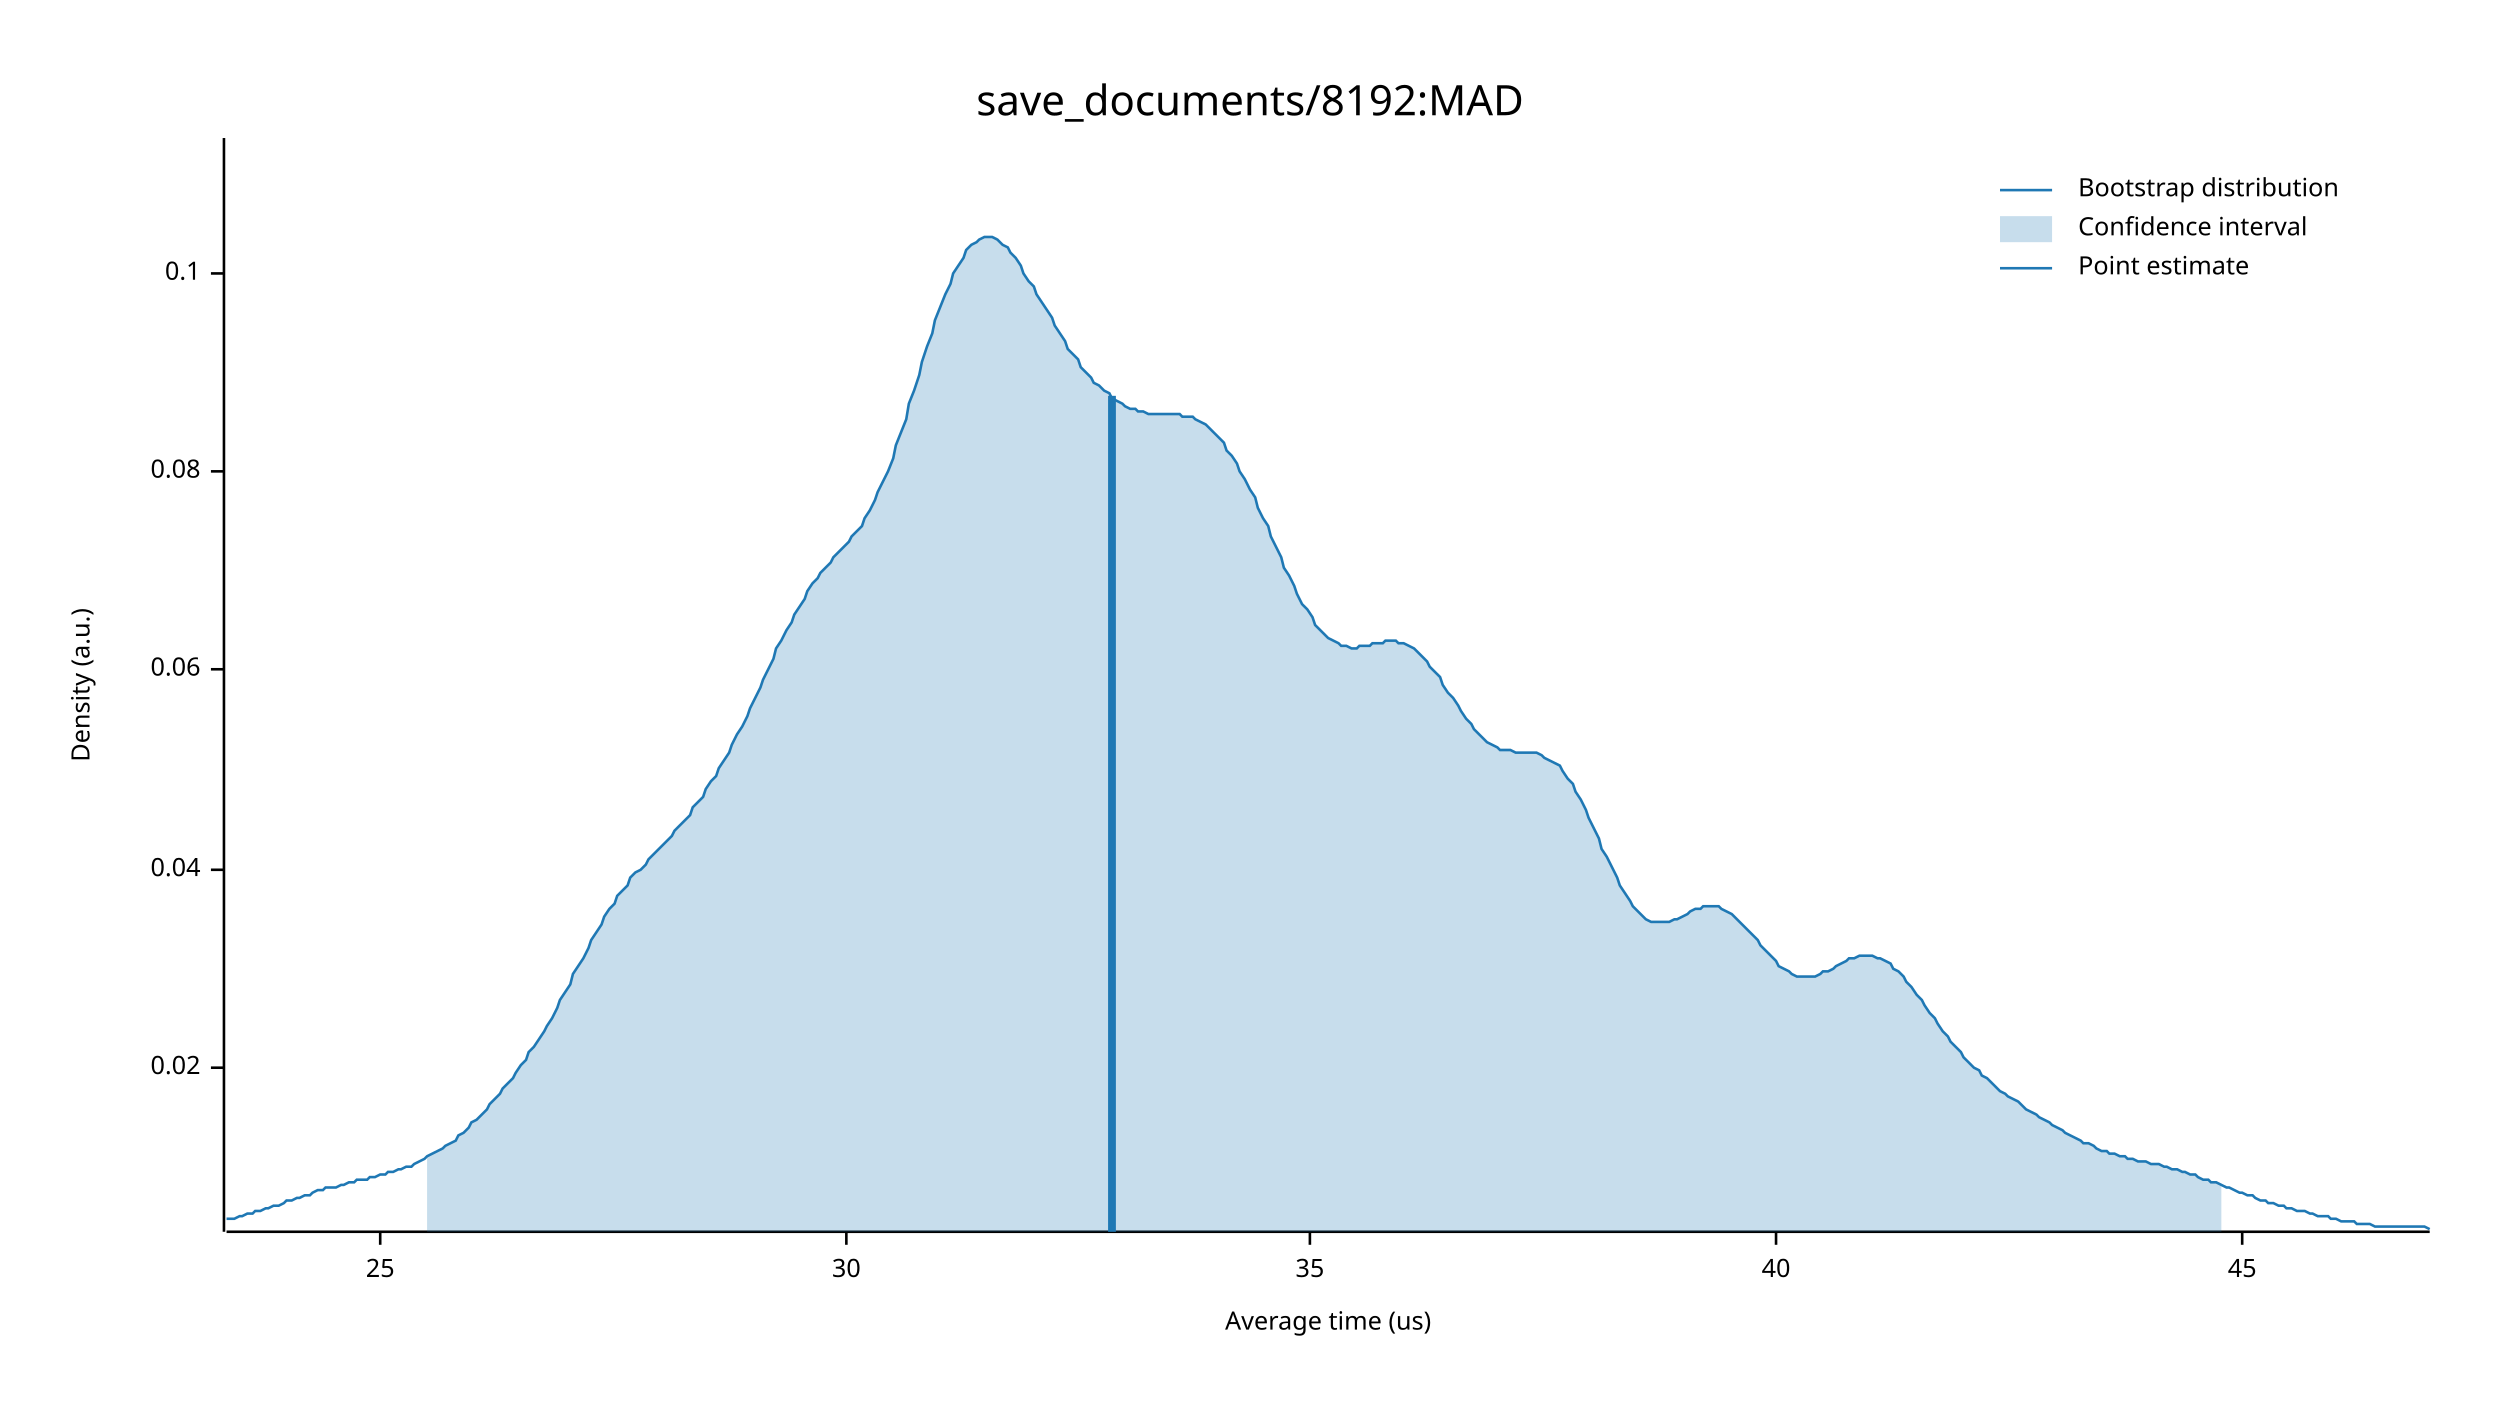
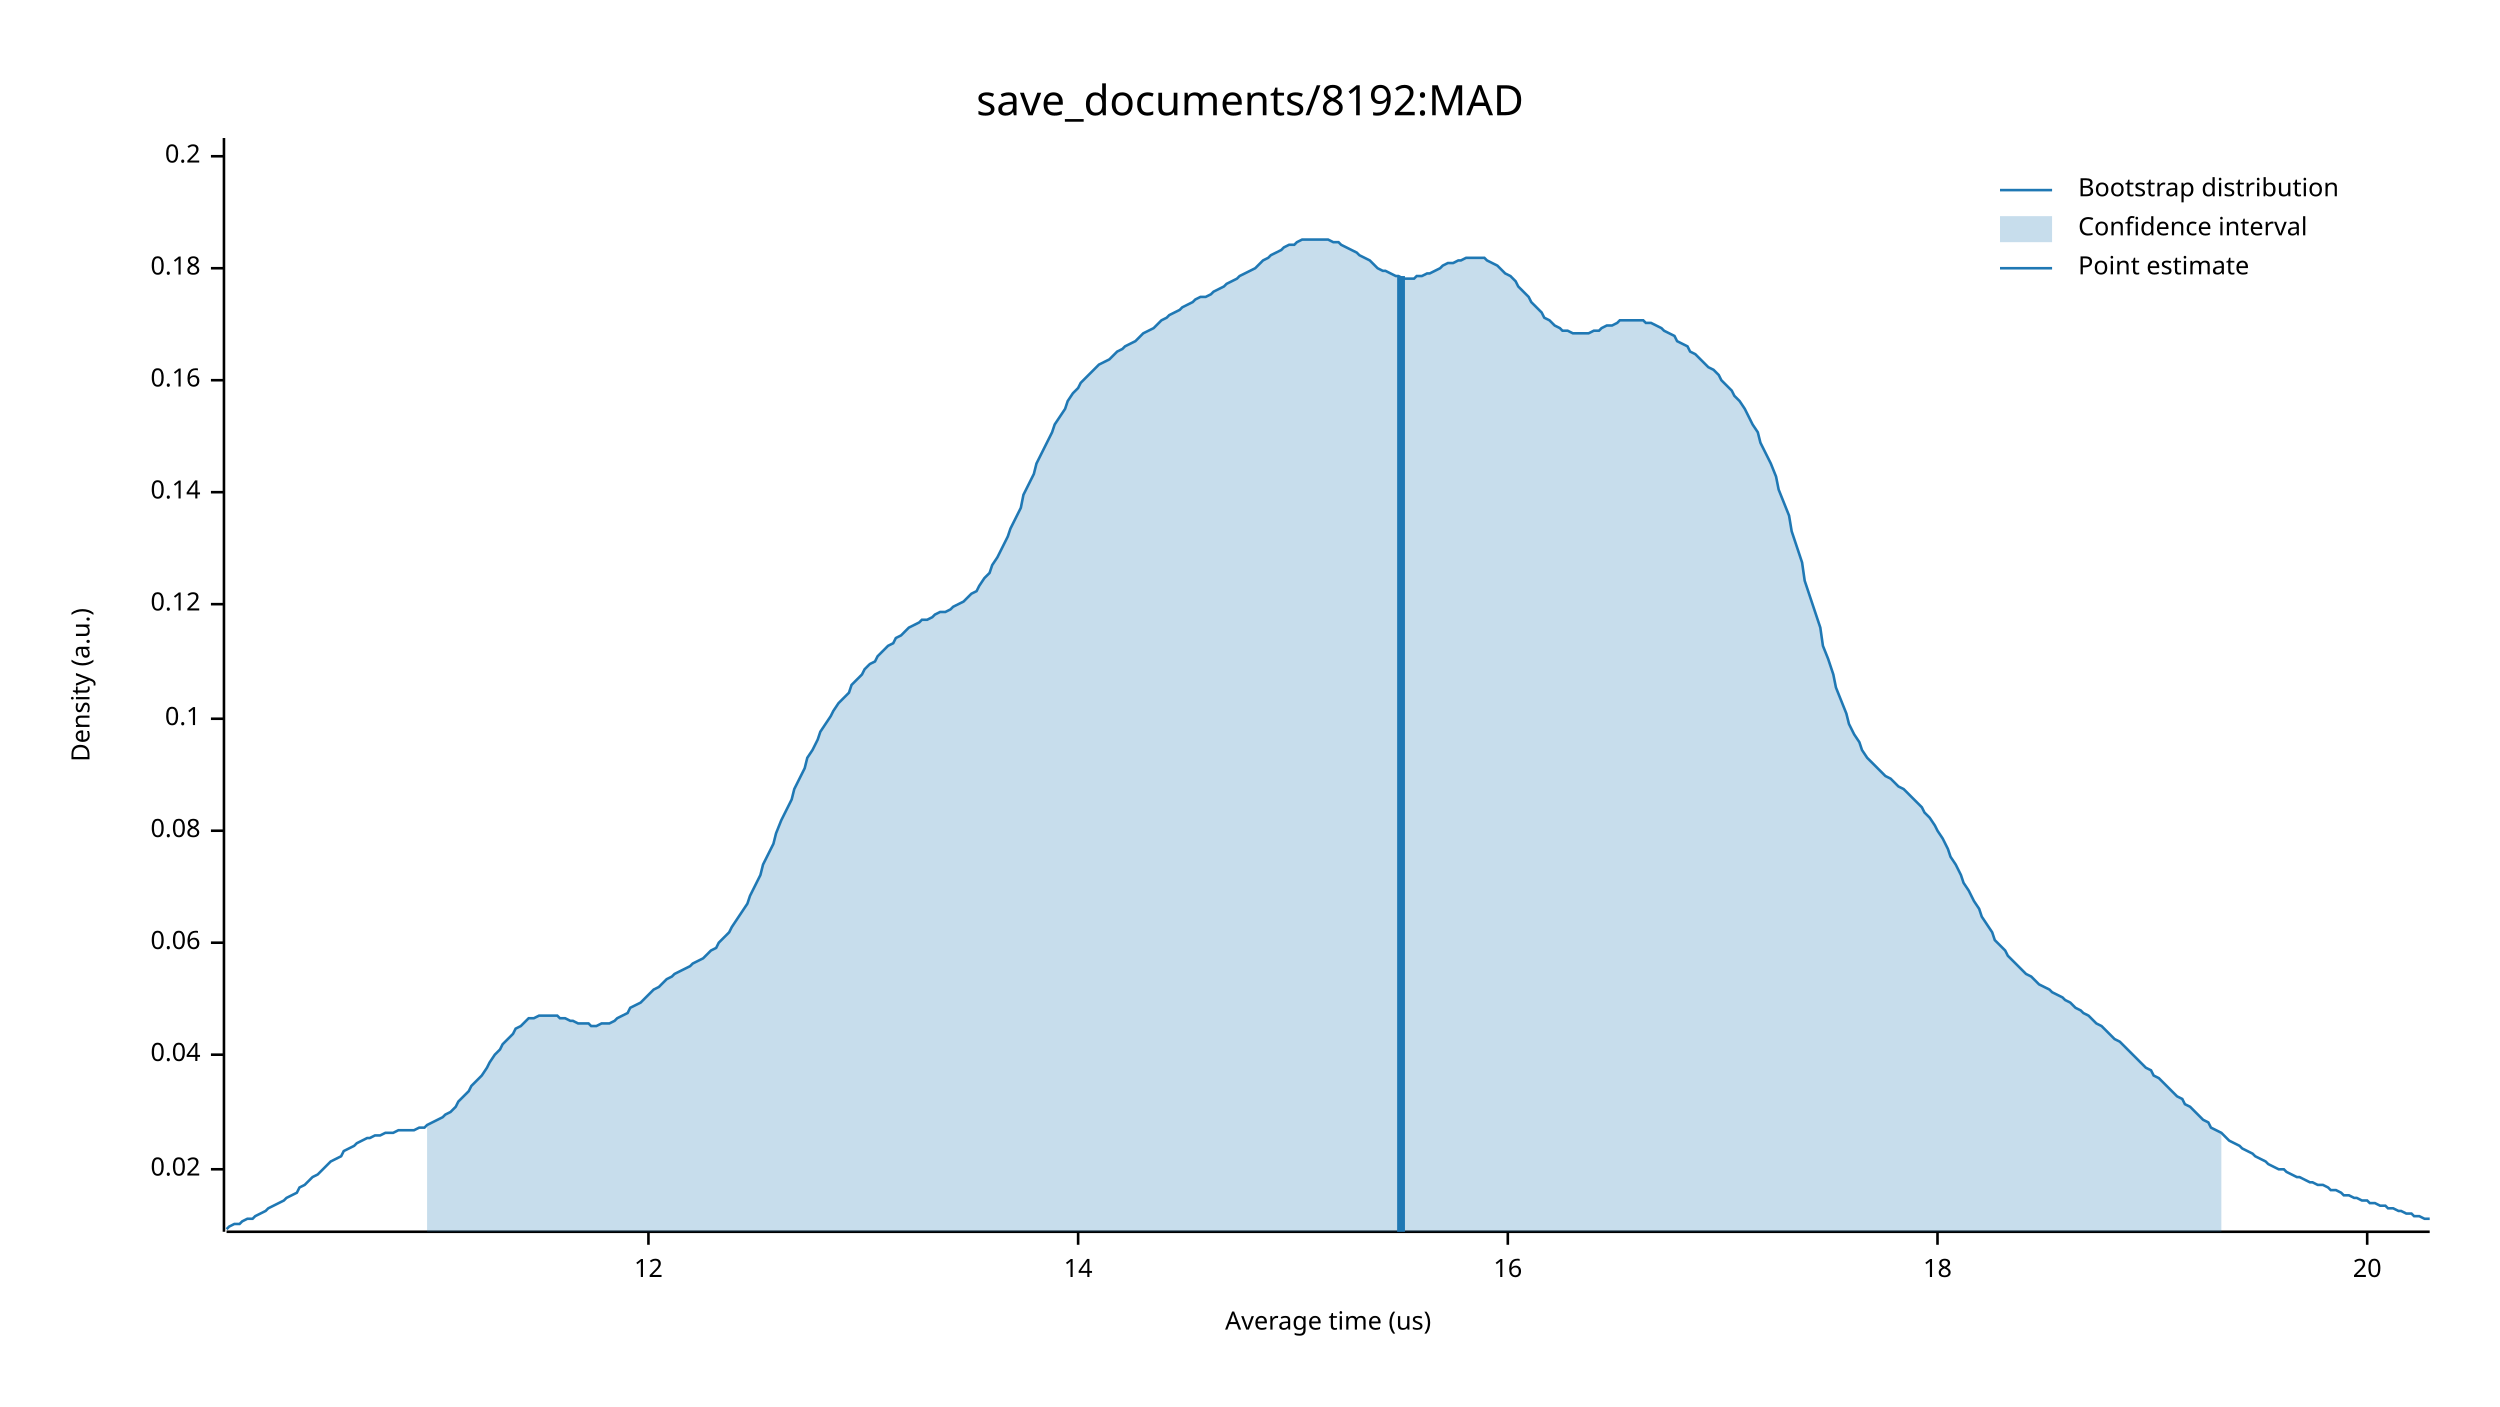
<svg xmlns="http://www.w3.org/2000/svg" width="960" height="540" viewBox="0 0 960 540">
  <text x="480" y="32" dy="0.76em" text-anchor="middle" font-family="sans-serif" font-size="16.129" opacity="1" fill="#000000">
save_documents/8192:MAD
</text>
  <text x="27" y="263" dy="0.76em" text-anchor="middle" font-family="sans-serif" font-size="9.677" opacity="1" fill="#000000" transform="rotate(270, 27, 263)">
Density (a.u.)
</text>
  <text x="510" y="513" dy="-0.5ex" text-anchor="middle" font-family="sans-serif" font-size="9.677" opacity="1" fill="#000000">
Average time (us)
</text>
  <polyline fill="none" opacity="1" stroke="#000000" stroke-width="1" points="86,53 86,473 " />
-   <text x="77" y="410" dy="0.5ex" text-anchor="end" font-family="sans-serif" font-size="9.677" opacity="1" fill="#000000">
+   <text x="77" y="449" dy="0.5ex" text-anchor="end" font-family="sans-serif" font-size="9.677" opacity="1" fill="#000000">
0.02
</text>
-   <polyline fill="none" opacity="1" stroke="#000000" stroke-width="1" points="81,410 86,410 " />
-   <text x="77" y="334" dy="0.5ex" text-anchor="end" font-family="sans-serif" font-size="9.677" opacity="1" fill="#000000">
+   <polyline fill="none" opacity="1" stroke="#000000" stroke-width="1" points="81,449 86,449 " />
+   <text x="77" y="405" dy="0.5ex" text-anchor="end" font-family="sans-serif" font-size="9.677" opacity="1" fill="#000000">
0.04
</text>
-   <polyline fill="none" opacity="1" stroke="#000000" stroke-width="1" points="81,334 86,334 " />
-   <text x="77" y="257" dy="0.5ex" text-anchor="end" font-family="sans-serif" font-size="9.677" opacity="1" fill="#000000">
+   <polyline fill="none" opacity="1" stroke="#000000" stroke-width="1" points="81,405 86,405 " />
+   <text x="77" y="362" dy="0.5ex" text-anchor="end" font-family="sans-serif" font-size="9.677" opacity="1" fill="#000000">
0.06
</text>
-   <polyline fill="none" opacity="1" stroke="#000000" stroke-width="1" points="81,257 86,257 " />
-   <text x="77" y="181" dy="0.5ex" text-anchor="end" font-family="sans-serif" font-size="9.677" opacity="1" fill="#000000">
+   <polyline fill="none" opacity="1" stroke="#000000" stroke-width="1" points="81,362 86,362 " />
+   <text x="77" y="319" dy="0.5ex" text-anchor="end" font-family="sans-serif" font-size="9.677" opacity="1" fill="#000000">
0.08
</text>
-   <polyline fill="none" opacity="1" stroke="#000000" stroke-width="1" points="81,181 86,181 " />
-   <text x="77" y="105" dy="0.5ex" text-anchor="end" font-family="sans-serif" font-size="9.677" opacity="1" fill="#000000">
+   <polyline fill="none" opacity="1" stroke="#000000" stroke-width="1" points="81,319 86,319 " />
+   <text x="77" y="276" dy="0.5ex" text-anchor="end" font-family="sans-serif" font-size="9.677" opacity="1" fill="#000000">
0.1
</text>
-   <polyline fill="none" opacity="1" stroke="#000000" stroke-width="1" points="81,105 86,105 " />
+   <polyline fill="none" opacity="1" stroke="#000000" stroke-width="1" points="81,276 86,276 " />
+   <text x="77" y="232" dy="0.5ex" text-anchor="end" font-family="sans-serif" font-size="9.677" opacity="1" fill="#000000">
+ 0.12
+ </text>
+   <polyline fill="none" opacity="1" stroke="#000000" stroke-width="1" points="81,232 86,232 " />
+   <text x="77" y="189" dy="0.5ex" text-anchor="end" font-family="sans-serif" font-size="9.677" opacity="1" fill="#000000">
+ 0.14
+ </text>
+   <polyline fill="none" opacity="1" stroke="#000000" stroke-width="1" points="81,189 86,189 " />
+   <text x="77" y="146" dy="0.5ex" text-anchor="end" font-family="sans-serif" font-size="9.677" opacity="1" fill="#000000">
+ 0.16
+ </text>
+   <polyline fill="none" opacity="1" stroke="#000000" stroke-width="1" points="81,146 86,146 " />
+   <text x="77" y="103" dy="0.5ex" text-anchor="end" font-family="sans-serif" font-size="9.677" opacity="1" fill="#000000">
+ 0.18
+ </text>
+   <polyline fill="none" opacity="1" stroke="#000000" stroke-width="1" points="81,103 86,103 " />
+   <text x="77" y="60" dy="0.5ex" text-anchor="end" font-family="sans-serif" font-size="9.677" opacity="1" fill="#000000">
+ 0.2
+ </text>
+   <polyline fill="none" opacity="1" stroke="#000000" stroke-width="1" points="81,60 86,60 " />
  <polyline fill="none" opacity="1" stroke="#000000" stroke-width="1" points="87,473 933,473 " />
-   <text x="146" y="483" dy="0.76em" text-anchor="middle" font-family="sans-serif" font-size="9.677" opacity="1" fill="#000000">
- 25
+   <text x="249" y="483" dy="0.76em" text-anchor="middle" font-family="sans-serif" font-size="9.677" opacity="1" fill="#000000">
+ 12
</text>
-   <polyline fill="none" opacity="1" stroke="#000000" stroke-width="1" points="146,473 146,478 " />
-   <text x="325" y="483" dy="0.76em" text-anchor="middle" font-family="sans-serif" font-size="9.677" opacity="1" fill="#000000">
- 30
+   <polyline fill="none" opacity="1" stroke="#000000" stroke-width="1" points="249,473 249,478 " />
+   <text x="414" y="483" dy="0.76em" text-anchor="middle" font-family="sans-serif" font-size="9.677" opacity="1" fill="#000000">
+ 14
</text>
-   <polyline fill="none" opacity="1" stroke="#000000" stroke-width="1" points="325,473 325,478 " />
-   <text x="503" y="483" dy="0.76em" text-anchor="middle" font-family="sans-serif" font-size="9.677" opacity="1" fill="#000000">
- 35
+   <polyline fill="none" opacity="1" stroke="#000000" stroke-width="1" points="414,473 414,478 " />
+   <text x="579" y="483" dy="0.76em" text-anchor="middle" font-family="sans-serif" font-size="9.677" opacity="1" fill="#000000">
+ 16
</text>
-   <polyline fill="none" opacity="1" stroke="#000000" stroke-width="1" points="503,473 503,478 " />
-   <text x="682" y="483" dy="0.76em" text-anchor="middle" font-family="sans-serif" font-size="9.677" opacity="1" fill="#000000">
- 40
+   <polyline fill="none" opacity="1" stroke="#000000" stroke-width="1" points="579,473 579,478 " />
+   <text x="744" y="483" dy="0.76em" text-anchor="middle" font-family="sans-serif" font-size="9.677" opacity="1" fill="#000000">
+ 18
</text>
-   <polyline fill="none" opacity="1" stroke="#000000" stroke-width="1" points="682,473 682,478 " />
-   <text x="861" y="483" dy="0.76em" text-anchor="middle" font-family="sans-serif" font-size="9.677" opacity="1" fill="#000000">
- 45
+   <polyline fill="none" opacity="1" stroke="#000000" stroke-width="1" points="744,473 744,478 " />
+   <text x="909" y="483" dy="0.76em" text-anchor="middle" font-family="sans-serif" font-size="9.677" opacity="1" fill="#000000">
+ 20
</text>
-   <polyline fill="none" opacity="1" stroke="#000000" stroke-width="1" points="861,473 861,478 " />
-   <polyline fill="none" opacity="1" stroke="#1F78B4" stroke-width="1" points="87,468 88,468 90,468 92,467 93,467 95,466 97,466 98,465 100,465 102,464 103,464 105,463 107,463 109,462 110,461 112,461 114,460 115,460 117,459 119,459 120,458 122,457 124,457 125,456 127,456 129,456 131,455 132,455 134,454 136,454 137,453 139,453 141,453 142,452 144,452 146,451 148,451 149,450 151,450 153,449 154,449 156,448 158,448 159,447 161,446 163,445 164,444 166,443 168,442 170,441 171,440 173,439 175,438 176,436 178,435 180,433 181,431 183,430 185,428 187,426 188,424 190,422 192,420 193,418 195,416 197,414 198,412 200,409 202,407 203,404 205,402 207,399 209,396 210,394 212,391 214,387 215,384 217,381 219,378 220,374 222,371 224,368 226,364 227,361 229,358 231,355 232,352 234,349 236,347 237,344 239,342 241,340 242,337 244,335 246,334 248,332 249,330 251,328 253,326 254,325 256,323 258,321 259,319 261,317 263,315 265,313 266,310 268,308 270,306 271,303 273,300 275,298 276,295 278,292 280,289 281,286 283,282 285,279 287,275 288,272 290,268 292,264 293,261 295,257 297,253 298,249 300,246 302,242 304,239 305,236 307,233 309,230 310,227 312,224 314,222 315,220 317,218 319,216 320,214 322,212 324,210 326,208 327,206 329,204 331,202 332,199 334,196 336,192 337,189 339,185 341,181 343,176 344,171 346,166 348,161 349,155 351,150 353,144 354,139 356,133 358,128 359,123 361,118 363,113 365,109 366,105 368,102 370,99 371,96 373,94 375,93 376,92 378,91 380,91 381,91 383,92 385,94 387,95 388,97 390,99 392,102 393,105 395,108 397,110 398,113 400,116 402,119 404,122 405,125 407,128 409,131 410,134 412,136 414,138 415,141 417,143 419,145 420,147 422,148 424,150 426,151 427,153 429,154 431,155 432,156 434,157 436,157 437,158 439,158 441,159 443,159 444,159 446,159 448,159 449,159 451,159 453,159 454,160 456,160 458,160 459,161 461,162 463,163 465,165 466,166 468,168 470,170 471,173 473,175 475,178 476,181 478,184 480,188 482,191 483,195 485,199 487,202 488,206 490,210 492,214 493,218 495,221 497,225 498,228 500,232 502,234 504,237 505,240 507,242 509,244 510,245 512,246 514,247 515,248 517,248 519,249 521,249 522,248 524,248 526,248 527,247 529,247 531,247 532,246 534,246 536,246 537,247 539,247 541,248 543,249 544,250 546,252 548,254 549,256 551,258 553,260 554,263 556,266 558,268 560,271 561,273 563,276 565,278 566,280 568,282 570,284 571,285 573,286 575,287 576,288 578,288 580,288 582,289 583,289 585,289 587,289 588,289 590,289 592,290 593,291 595,292 597,293 599,294 600,296 602,299 604,301 605,304 607,307 609,311 610,314 612,318 614,322 615,326 617,329 619,333 621,337 622,340 624,343 626,346 627,348 629,350 631,352 632,353 634,354 636,354 638,354 639,354 641,354 643,353 644,353 646,352 648,351 649,350 651,349 653,349 654,348 656,348 658,348 660,348 661,349 663,350 665,351 666,352 668,354 670,356 671,357 673,359 675,361 676,363 678,365 680,367 682,369 683,371 685,372 687,373 688,374 690,375 692,375 693,375 695,375 697,375 699,374 700,373 702,373 704,372 705,371 707,370 709,369 710,368 712,368 714,367 715,367 717,367 719,367 721,368 722,368 724,369 726,370 727,372 729,373 731,375 732,377 734,379 736,382 738,384 739,386 741,389 743,391 744,393 746,396 748,398 749,400 751,402 753,404 754,406 756,408 758,410 760,411 761,413 763,414 765,416 766,417 768,419 770,420 771,421 773,422 775,423 777,425 778,426 780,427 782,428 783,429 785,430 787,431 788,432 790,433 792,434 793,435 795,436 797,437 799,438 800,439 802,439 804,440 805,441 807,442 809,442 810,443 812,443 814,444 816,444 817,445 819,445 821,446 822,446 824,446 826,447 827,447 829,447 831,448 832,448 834,449 836,449 838,450 839,450 841,451 843,451 844,452 846,453 848,453 849,454 851,454 853,455 855,456 856,456 858,457 860,458 861,458 863,459 865,459 866,460 868,461 870,461 871,462 873,462 875,463 877,463 878,464 880,464 882,465 883,465 885,465 887,466 888,466 890,467 892,467 894,467 895,468 897,468 899,469 900,469 902,469 904,469 905,470 907,470 909,470 910,470 912,471 914,471 916,471 917,471 919,471 921,471 922,471 924,471 926,471 927,471 929,471 931,471 933,472 " />
-   <polygon opacity="0.25" fill="#1F78B4" points="164,444 166,443 168,442 170,441 171,440 173,439 175,438 176,436 178,435 180,433 181,431 183,430 185,428 187,426 188,424 190,422 192,420 193,418 195,416 197,414 198,412 200,409 202,407 203,404 205,402 207,399 209,396 210,394 212,391 214,387 215,384 217,381 219,378 220,374 222,371 224,368 226,364 227,361 229,358 231,355 232,352 234,349 236,347 237,344 239,342 241,340 242,337 244,335 246,334 248,332 249,330 251,328 253,326 254,325 256,323 258,321 259,319 261,317 263,315 265,313 266,310 268,308 270,306 271,303 273,300 275,298 276,295 278,292 280,289 281,286 283,282 285,279 287,275 288,272 290,268 292,264 293,261 295,257 297,253 298,249 300,246 302,242 304,239 305,236 307,233 309,230 310,227 312,224 314,222 315,220 317,218 319,216 320,214 322,212 324,210 326,208 327,206 329,204 331,202 332,199 334,196 336,192 337,189 339,185 341,181 343,176 344,171 346,166 348,161 349,155 351,150 353,144 354,139 356,133 358,128 359,123 361,118 363,113 365,109 366,105 368,102 370,99 371,96 373,94 375,93 376,92 378,91 380,91 381,91 383,92 385,94 387,95 388,97 390,99 392,102 393,105 395,108 397,110 398,113 400,116 402,119 404,122 405,125 407,128 409,131 410,134 412,136 414,138 415,141 417,143 419,145 420,147 422,148 424,150 426,151 427,153 429,154 431,155 432,156 434,157 436,157 437,158 439,158 441,159 443,159 444,159 446,159 448,159 449,159 451,159 453,159 454,160 456,160 458,160 459,161 461,162 463,163 465,165 466,166 468,168 470,170 471,173 473,175 475,178 476,181 478,184 480,188 482,191 483,195 485,199 487,202 488,206 490,210 492,214 493,218 495,221 497,225 498,228 500,232 502,234 504,237 505,240 507,242 509,244 510,245 512,246 514,247 515,248 517,248 519,249 521,249 522,248 524,248 526,248 527,247 529,247 531,247 532,246 534,246 536,246 537,247 539,247 541,248 543,249 544,250 546,252 548,254 549,256 551,258 553,260 554,263 556,266 558,268 560,271 561,273 563,276 565,278 566,280 568,282 570,284 571,285 573,286 575,287 576,288 578,288 580,288 582,289 583,289 585,289 587,289 588,289 590,289 592,290 593,291 595,292 597,293 599,294 600,296 602,299 604,301 605,304 607,307 609,311 610,314 612,318 614,322 615,326 617,329 619,333 621,337 622,340 624,343 626,346 627,348 629,350 631,352 632,353 634,354 636,354 638,354 639,354 641,354 643,353 644,353 646,352 648,351 649,350 651,349 653,349 654,348 656,348 658,348 660,348 661,349 663,350 665,351 666,352 668,354 670,356 671,357 673,359 675,361 676,363 678,365 680,367 682,369 683,371 685,372 687,373 688,374 690,375 692,375 693,375 695,375 697,375 699,374 700,373 702,373 704,372 705,371 707,370 709,369 710,368 712,368 714,367 715,367 717,367 719,367 721,368 722,368 724,369 726,370 727,372 729,373 731,375 732,377 734,379 736,382 738,384 739,386 741,389 743,391 744,393 746,396 748,398 749,400 751,402 753,404 754,406 756,408 758,410 760,411 761,413 763,414 765,416 766,417 768,419 770,420 771,421 773,422 775,423 777,425 778,426 780,427 782,428 783,429 785,430 787,431 788,432 790,433 792,434 793,435 795,436 797,437 799,438 800,439 802,439 804,440 805,441 807,442 809,442 810,443 812,443 814,444 816,444 817,445 819,445 821,446 822,446 824,446 826,447 827,447 829,447 831,448 832,448 834,449 836,449 838,450 839,450 841,451 843,451 844,452 846,453 848,453 849,454 851,454 853,455 853,473 164,473 " />
-   <polyline fill="none" opacity="1" stroke="#1F78B4" stroke-width="3" points="427,473 427,152 " />
+   <polyline fill="none" opacity="1" stroke="#000000" stroke-width="1" points="909,473 909,478 " />
+   <polyline fill="none" opacity="1" stroke="#1F78B4" stroke-width="1" points="87,472 88,471 90,470 92,470 93,469 95,468 97,468 98,467 100,466 102,465 103,464 105,463 107,462 109,461 110,460 112,459 114,458 115,456 117,455 119,453 120,452 122,451 124,449 125,448 127,446 129,445 131,444 132,442 134,441 136,440 137,439 139,438 141,437 142,437 144,436 146,436 148,435 149,435 151,435 153,434 154,434 156,434 158,434 159,434 161,433 163,433 164,432 166,431 168,430 170,429 171,428 173,427 175,425 176,423 178,421 180,419 181,417 183,415 185,413 187,410 188,408 190,405 192,403 193,401 195,399 197,397 198,395 200,394 202,392 203,391 205,391 207,390 209,390 210,390 212,390 214,390 215,391 217,391 219,392 220,392 222,393 224,393 226,393 227,394 229,394 231,393 232,393 234,393 236,392 237,391 239,390 241,389 242,387 244,386 246,385 248,383 249,382 251,380 253,379 254,378 256,376 258,375 259,374 261,373 263,372 265,371 266,370 268,369 270,368 271,367 273,365 275,364 276,362 278,360 280,358 281,356 283,353 285,350 287,347 288,344 290,340 292,336 293,332 295,328 297,324 298,320 300,315 302,311 304,307 305,303 307,299 309,295 310,291 312,288 314,284 315,281 317,278 319,275 320,273 322,270 324,268 326,266 327,263 329,261 331,259 332,257 334,255 336,254 337,252 339,250 341,248 343,247 344,245 346,244 348,242 349,241 351,240 353,239 354,238 356,238 358,237 359,236 361,235 363,235 365,234 366,233 368,232 370,231 371,230 373,228 375,227 376,225 378,222 380,220 381,217 383,214 385,210 387,206 388,203 390,199 392,195 393,190 395,186 397,182 398,178 400,174 402,170 404,166 405,163 407,160 409,157 410,154 412,151 414,149 415,147 417,145 419,143 420,142 422,140 424,139 426,138 427,137 429,135 431,134 432,133 434,132 436,131 437,130 439,128 441,127 443,126 444,125 446,123 448,122 449,121 451,120 453,119 454,118 456,117 458,116 459,115 461,114 463,114 465,113 466,112 468,111 470,110 471,109 473,108 475,107 476,106 478,105 480,104 482,103 483,102 485,100 487,99 488,98 490,97 492,96 493,95 495,94 497,94 498,93 500,92 502,92 504,92 505,92 507,92 509,92 510,92 512,93 514,93 515,94 517,95 519,96 521,97 522,98 524,99 526,100 527,101 529,103 531,104 532,104 534,105 536,106 537,106 539,107 541,107 543,107 544,106 546,106 548,105 549,105 551,104 553,103 554,102 556,101 558,101 560,100 561,100 563,99 565,99 566,99 568,99 570,99 571,100 573,101 575,102 576,103 578,105 580,106 582,108 583,110 585,112 587,114 588,116 590,118 592,120 593,122 595,123 597,125 599,126 600,127 602,127 604,128 605,128 607,128 609,128 610,128 612,127 614,127 615,126 617,125 619,125 621,124 622,123 624,123 626,123 627,123 629,123 631,123 632,124 634,124 636,125 638,126 639,127 641,128 643,129 644,131 646,132 648,133 649,135 651,136 653,138 654,139 656,141 658,142 660,144 661,146 663,148 665,150 666,152 668,154 670,157 671,159 673,163 675,166 676,170 678,174 680,178 682,183 683,188 685,193 687,198 688,204 690,210 692,216 693,223 695,229 697,235 699,241 700,248 702,253 704,259 705,264 707,269 709,274 710,278 712,282 714,285 715,288 717,291 719,293 721,295 722,296 724,298 726,299 727,300 729,302 731,303 732,304 734,306 736,308 738,310 739,312 741,314 743,317 744,319 746,322 748,326 749,329 751,332 753,336 754,339 756,342 758,346 760,349 761,352 763,355 765,358 766,361 768,363 770,365 771,367 773,369 775,371 777,373 778,374 780,375 782,377 783,378 785,379 787,380 788,381 790,382 792,383 793,384 795,385 797,387 799,388 800,389 802,390 804,392 805,393 807,394 809,396 810,397 812,399 814,400 816,402 817,403 819,405 821,407 822,408 824,410 826,411 827,413 829,414 831,416 832,417 834,419 836,421 838,422 839,424 841,425 843,427 844,428 846,430 848,431 849,433 851,434 853,435 855,437 856,438 858,439 860,440 861,441 863,442 865,443 866,444 868,445 870,446 871,447 873,448 875,449 877,449 878,450 880,451 882,452 883,452 885,453 887,454 888,454 890,455 892,455 894,456 895,457 897,457 899,458 900,459 902,459 904,460 905,460 907,461 909,461 910,462 912,462 914,463 916,463 917,464 919,464 921,465 922,465 924,466 926,466 927,467 929,467 931,468 933,468 " />
+   <polygon opacity="0.25" fill="#1F78B4" points="164,432 166,431 168,430 170,429 171,428 173,427 175,425 176,423 178,421 180,419 181,417 183,415 185,413 187,410 188,408 190,405 192,403 193,401 195,399 197,397 198,395 200,394 202,392 203,391 205,391 207,390 209,390 210,390 212,390 214,390 215,391 217,391 219,392 220,392 222,393 224,393 226,393 227,394 229,394 231,393 232,393 234,393 236,392 237,391 239,390 241,389 242,387 244,386 246,385 248,383 249,382 251,380 253,379 254,378 256,376 258,375 259,374 261,373 263,372 265,371 266,370 268,369 270,368 271,367 273,365 275,364 276,362 278,360 280,358 281,356 283,353 285,350 287,347 288,344 290,340 292,336 293,332 295,328 297,324 298,320 300,315 302,311 304,307 305,303 307,299 309,295 310,291 312,288 314,284 315,281 317,278 319,275 320,273 322,270 324,268 326,266 327,263 329,261 331,259 332,257 334,255 336,254 337,252 339,250 341,248 343,247 344,245 346,244 348,242 349,241 351,240 353,239 354,238 356,238 358,237 359,236 361,235 363,235 365,234 366,233 368,232 370,231 371,230 373,228 375,227 376,225 378,222 380,220 381,217 383,214 385,210 387,206 388,203 390,199 392,195 393,190 395,186 397,182 398,178 400,174 402,170 404,166 405,163 407,160 409,157 410,154 412,151 414,149 415,147 417,145 419,143 420,142 422,140 424,139 426,138 427,137 429,135 431,134 432,133 434,132 436,131 437,130 439,128 441,127 443,126 444,125 446,123 448,122 449,121 451,120 453,119 454,118 456,117 458,116 459,115 461,114 463,114 465,113 466,112 468,111 470,110 471,109 473,108 475,107 476,106 478,105 480,104 482,103 483,102 485,100 487,99 488,98 490,97 492,96 493,95 495,94 497,94 498,93 500,92 502,92 504,92 505,92 507,92 509,92 510,92 512,93 514,93 515,94 517,95 519,96 521,97 522,98 524,99 526,100 527,101 529,103 531,104 532,104 534,105 536,106 537,106 539,107 541,107 543,107 544,106 546,106 548,105 549,105 551,104 553,103 554,102 556,101 558,101 560,100 561,100 563,99 565,99 566,99 568,99 570,99 571,100 573,101 575,102 576,103 578,105 580,106 582,108 583,110 585,112 587,114 588,116 590,118 592,120 593,122 595,123 597,125 599,126 600,127 602,127 604,128 605,128 607,128 609,128 610,128 612,127 614,127 615,126 617,125 619,125 621,124 622,123 624,123 626,123 627,123 629,123 631,123 632,124 634,124 636,125 638,126 639,127 641,128 643,129 644,131 646,132 648,133 649,135 651,136 653,138 654,139 656,141 658,142 660,144 661,146 663,148 665,150 666,152 668,154 670,157 671,159 673,163 675,166 676,170 678,174 680,178 682,183 683,188 685,193 687,198 688,204 690,210 692,216 693,223 695,229 697,235 699,241 700,248 702,253 704,259 705,264 707,269 709,274 710,278 712,282 714,285 715,288 717,291 719,293 721,295 722,296 724,298 726,299 727,300 729,302 731,303 732,304 734,306 736,308 738,310 739,312 741,314 743,317 744,319 746,322 748,326 749,329 751,332 753,336 754,339 756,342 758,346 760,349 761,352 763,355 765,358 766,361 768,363 770,365 771,367 773,369 775,371 777,373 778,374 780,375 782,377 783,378 785,379 787,380 788,381 790,382 792,383 793,384 795,385 797,387 799,388 800,389 802,390 804,392 805,393 807,394 809,396 810,397 812,399 814,400 816,402 817,403 819,405 821,407 822,408 824,410 826,411 827,413 829,414 831,416 832,417 834,419 836,421 838,422 839,424 841,425 843,427 844,428 846,430 848,431 849,433 851,434 853,435 853,473 164,473 " />
+   <polyline fill="none" opacity="1" stroke="#1F78B4" stroke-width="3" points="538,473 538,106 " />
  <text x="798" y="68" dy="0.76em" text-anchor="start" font-family="sans-serif" font-size="9.677" opacity="1" fill="#000000">
Bootstrap distribution
</text>
  <text x="798" y="83" dy="0.76em" text-anchor="start" font-family="sans-serif" font-size="9.677" opacity="1" fill="#000000">
Confidence interval
</text>
  <text x="798" y="98" dy="0.76em" text-anchor="start" font-family="sans-serif" font-size="9.677" opacity="1" fill="#000000">
Point estimate
</text>
  <polyline fill="none" opacity="1" stroke="#1F78B4" stroke-width="1" points="768,73 788,73 " />
  <rect x="768" y="83" width="20" height="10" opacity="0.25" fill="#1F78B4" stroke="none" />
  <polyline fill="none" opacity="1" stroke="#1F78B4" stroke-width="1" points="768,103 788,103 " />
</svg>
